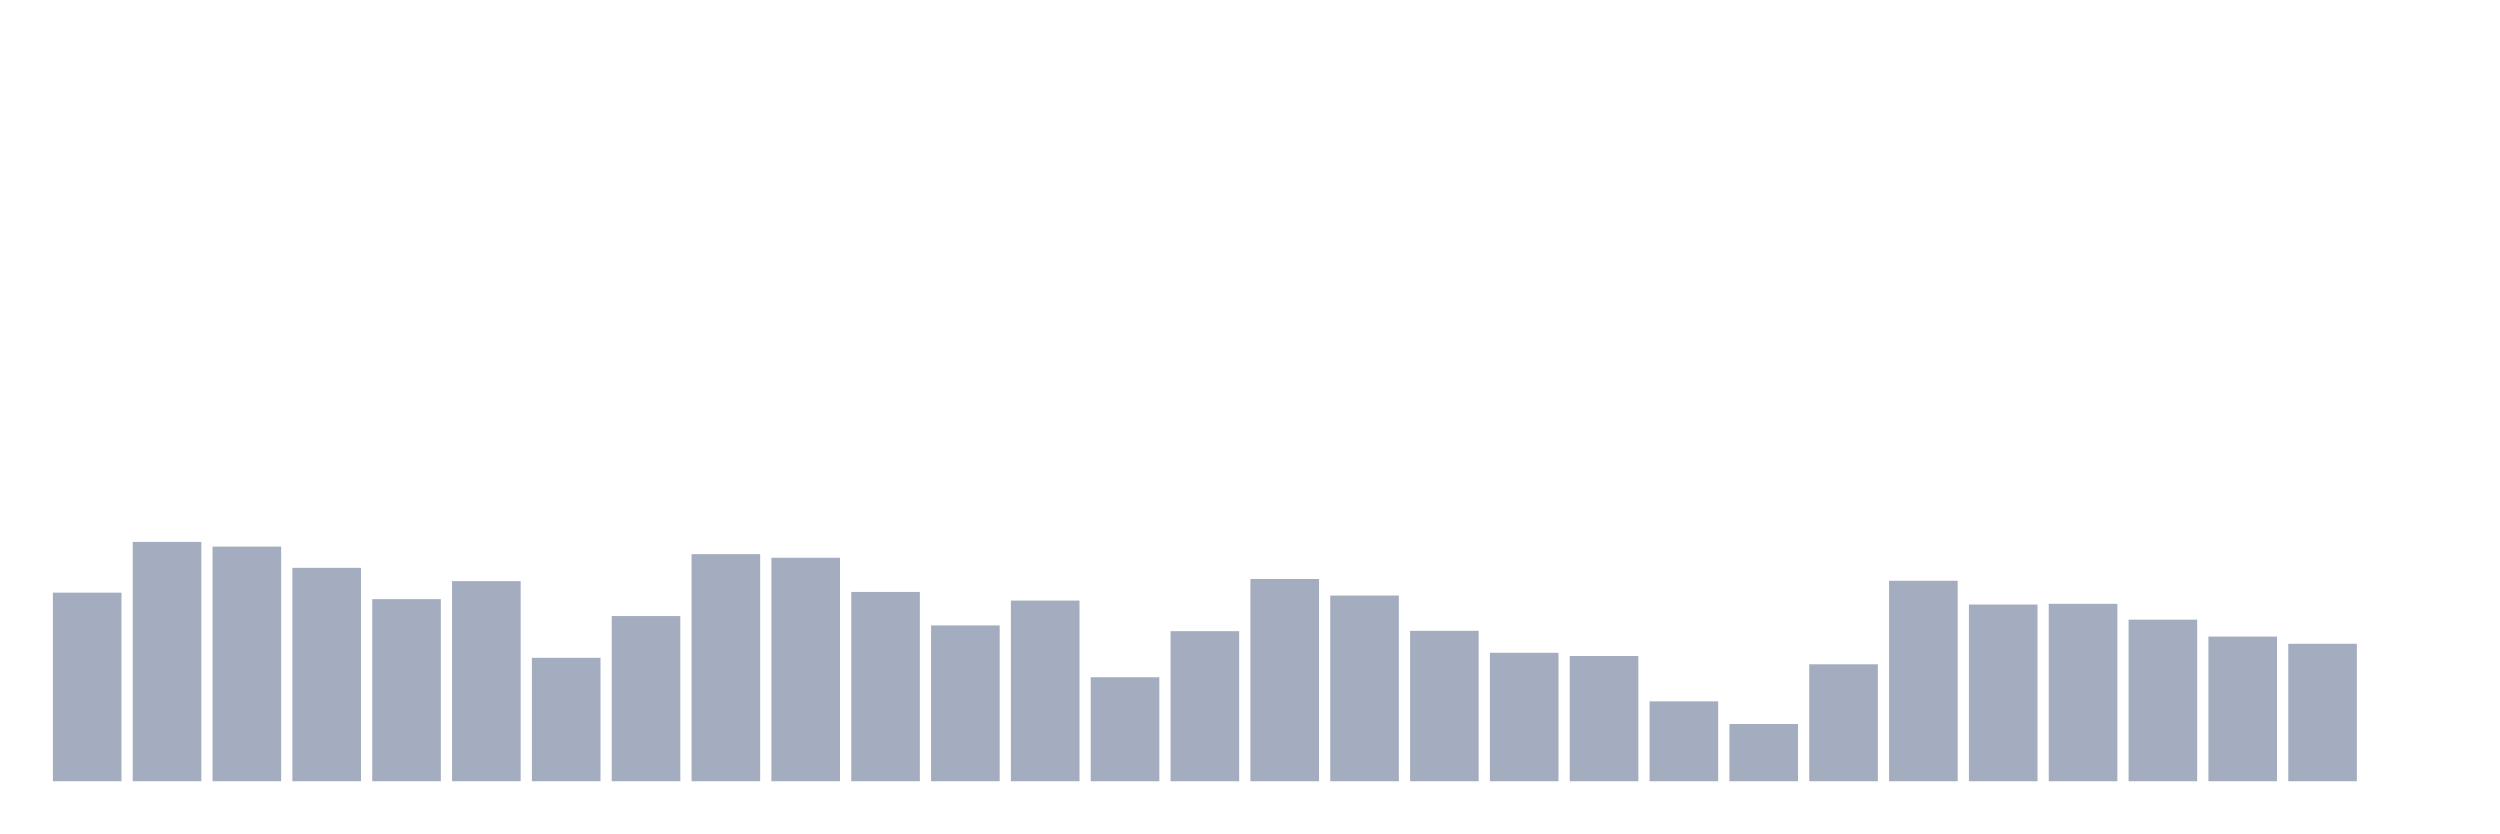
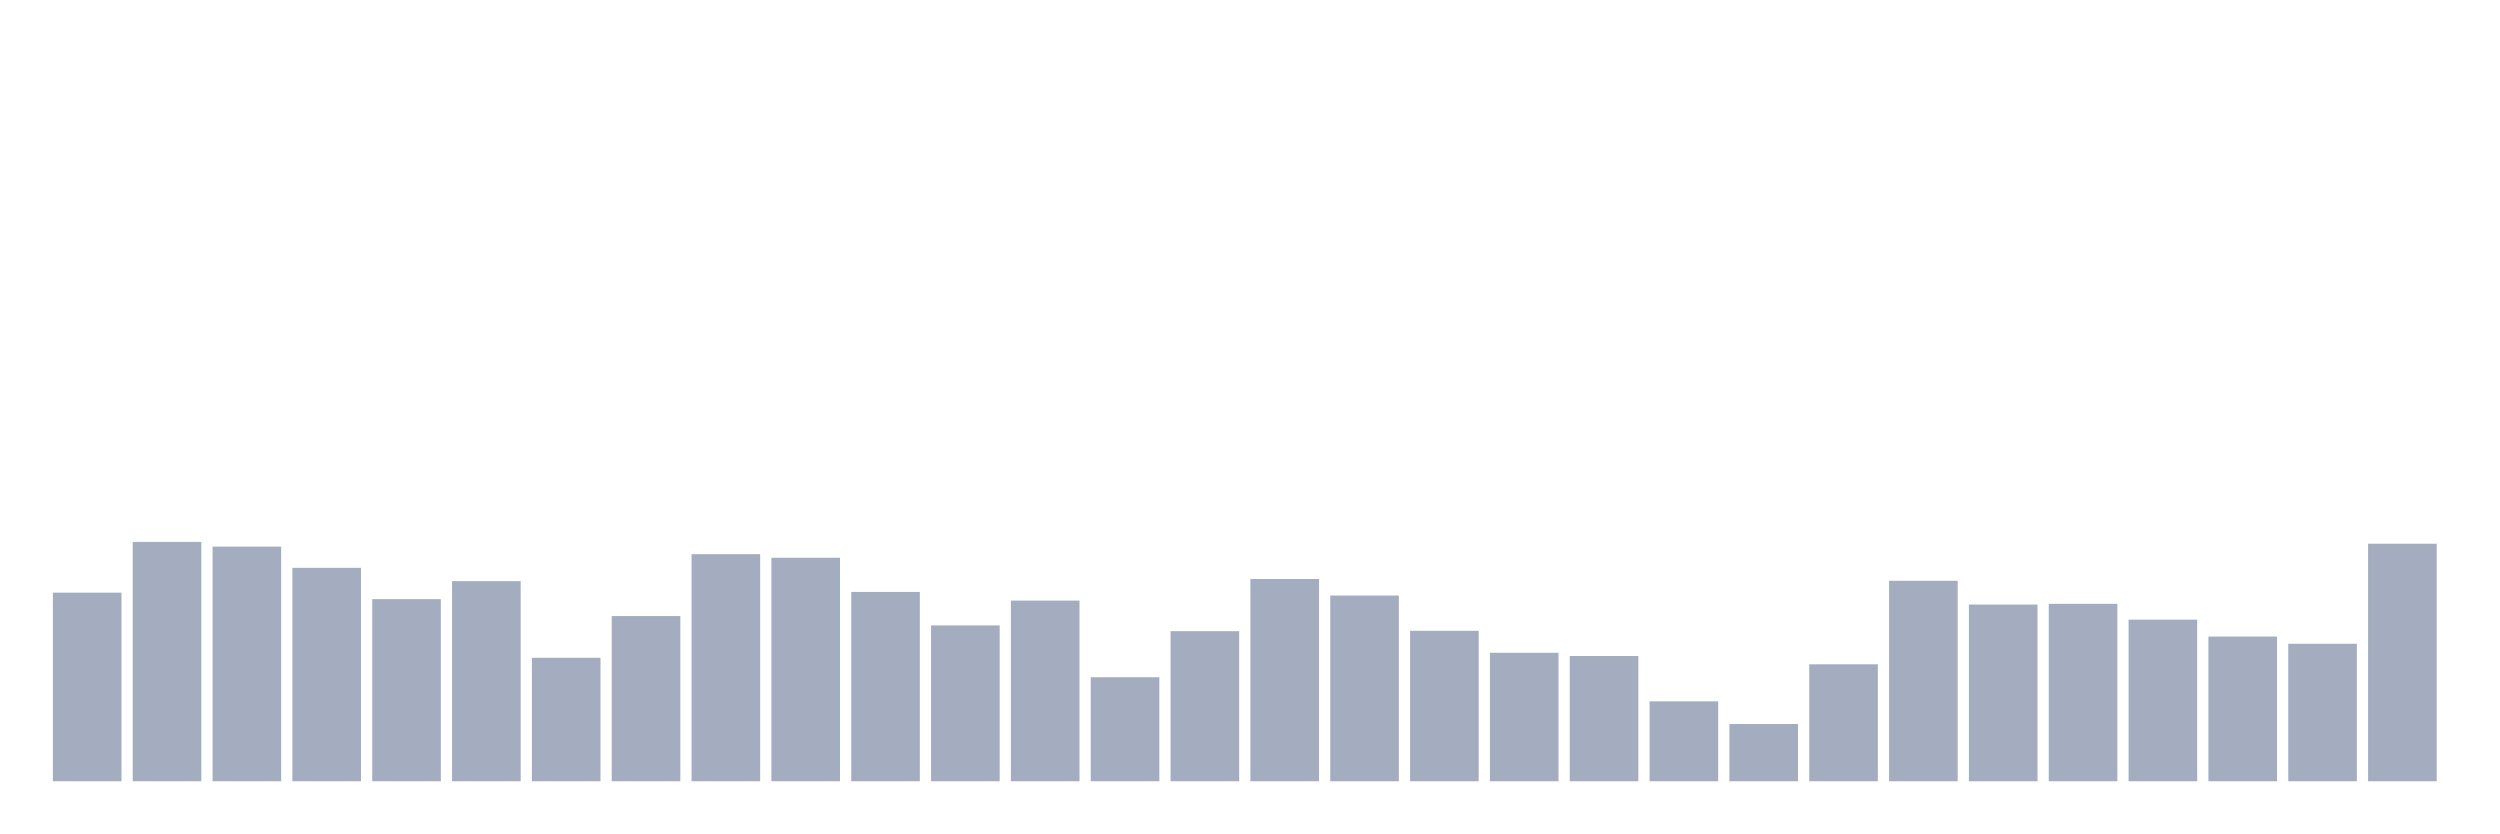
<svg xmlns="http://www.w3.org/2000/svg" viewBox="0 0 480 160">
  <g transform="translate(10,10)">
    <rect class="bar" x="0.153" width="13.175" y="103.791" height="36.209" fill="rgb(164,173,192)" />
    <rect class="bar" x="15.482" width="13.175" y="94.047" height="45.953" fill="rgb(164,173,192)" />
    <rect class="bar" x="30.81" width="13.175" y="94.946" height="45.054" fill="rgb(164,173,192)" />
    <rect class="bar" x="46.138" width="13.175" y="99.023" height="40.977" fill="rgb(164,173,192)" />
    <rect class="bar" x="61.466" width="13.175" y="105.035" height="34.965" fill="rgb(164,173,192)" />
    <rect class="bar" x="76.794" width="13.175" y="101.579" height="38.421" fill="rgb(164,173,192)" />
    <rect class="bar" x="92.123" width="13.175" y="116.298" height="23.702" fill="rgb(164,173,192)" />
    <rect class="bar" x="107.451" width="13.175" y="108.282" height="31.718" fill="rgb(164,173,192)" />
    <rect class="bar" x="122.779" width="13.175" y="96.397" height="43.603" fill="rgb(164,173,192)" />
    <rect class="bar" x="138.107" width="13.175" y="97.088" height="42.912" fill="rgb(164,173,192)" />
    <rect class="bar" x="153.436" width="13.175" y="103.653" height="36.347" fill="rgb(164,173,192)" />
    <rect class="bar" x="168.764" width="13.175" y="110.079" height="29.921" fill="rgb(164,173,192)" />
    <rect class="bar" x="184.092" width="13.175" y="105.311" height="34.689" fill="rgb(164,173,192)" />
    <rect class="bar" x="199.42" width="13.175" y="120.03" height="19.97" fill="rgb(164,173,192)" />
    <rect class="bar" x="214.748" width="13.175" y="111.185" height="28.815" fill="rgb(164,173,192)" />
    <rect class="bar" x="230.077" width="13.175" y="101.165" height="38.835" fill="rgb(164,173,192)" />
    <rect class="bar" x="245.405" width="13.175" y="104.344" height="35.656" fill="rgb(164,173,192)" />
    <rect class="bar" x="260.733" width="13.175" y="111.115" height="28.885" fill="rgb(164,173,192)" />
    <rect class="bar" x="276.061" width="13.175" y="115.331" height="24.669" fill="rgb(164,173,192)" />
    <rect class="bar" x="291.39" width="13.175" y="115.953" height="24.047" fill="rgb(164,173,192)" />
    <rect class="bar" x="306.718" width="13.175" y="124.659" height="15.341" fill="rgb(164,173,192)" />
    <rect class="bar" x="322.046" width="13.175" y="129.013" height="10.987" fill="rgb(164,173,192)" />
    <rect class="bar" x="337.374" width="13.175" y="117.542" height="22.458" fill="rgb(164,173,192)" />
    <rect class="bar" x="352.702" width="13.175" y="101.51" height="38.49" fill="rgb(164,173,192)" />
    <rect class="bar" x="368.031" width="13.175" y="106.071" height="33.929" fill="rgb(164,173,192)" />
    <rect class="bar" x="383.359" width="13.175" y="105.933" height="34.067" fill="rgb(164,173,192)" />
    <rect class="bar" x="398.687" width="13.175" y="108.973" height="31.027" fill="rgb(164,173,192)" />
    <rect class="bar" x="414.015" width="13.175" y="112.221" height="27.779" fill="rgb(164,173,192)" />
    <rect class="bar" x="429.344" width="13.175" y="113.603" height="26.397" fill="rgb(164,173,192)" />
-     <rect class="bar" x="444.672" width="13.175" y="140" height="0" fill="rgb(164,173,192)" />
+     <rect class="bar" x="444.672" width="13.175" y="94.393" height="45.607" fill="rgb(164,173,192)" />
  </g>
</svg>
